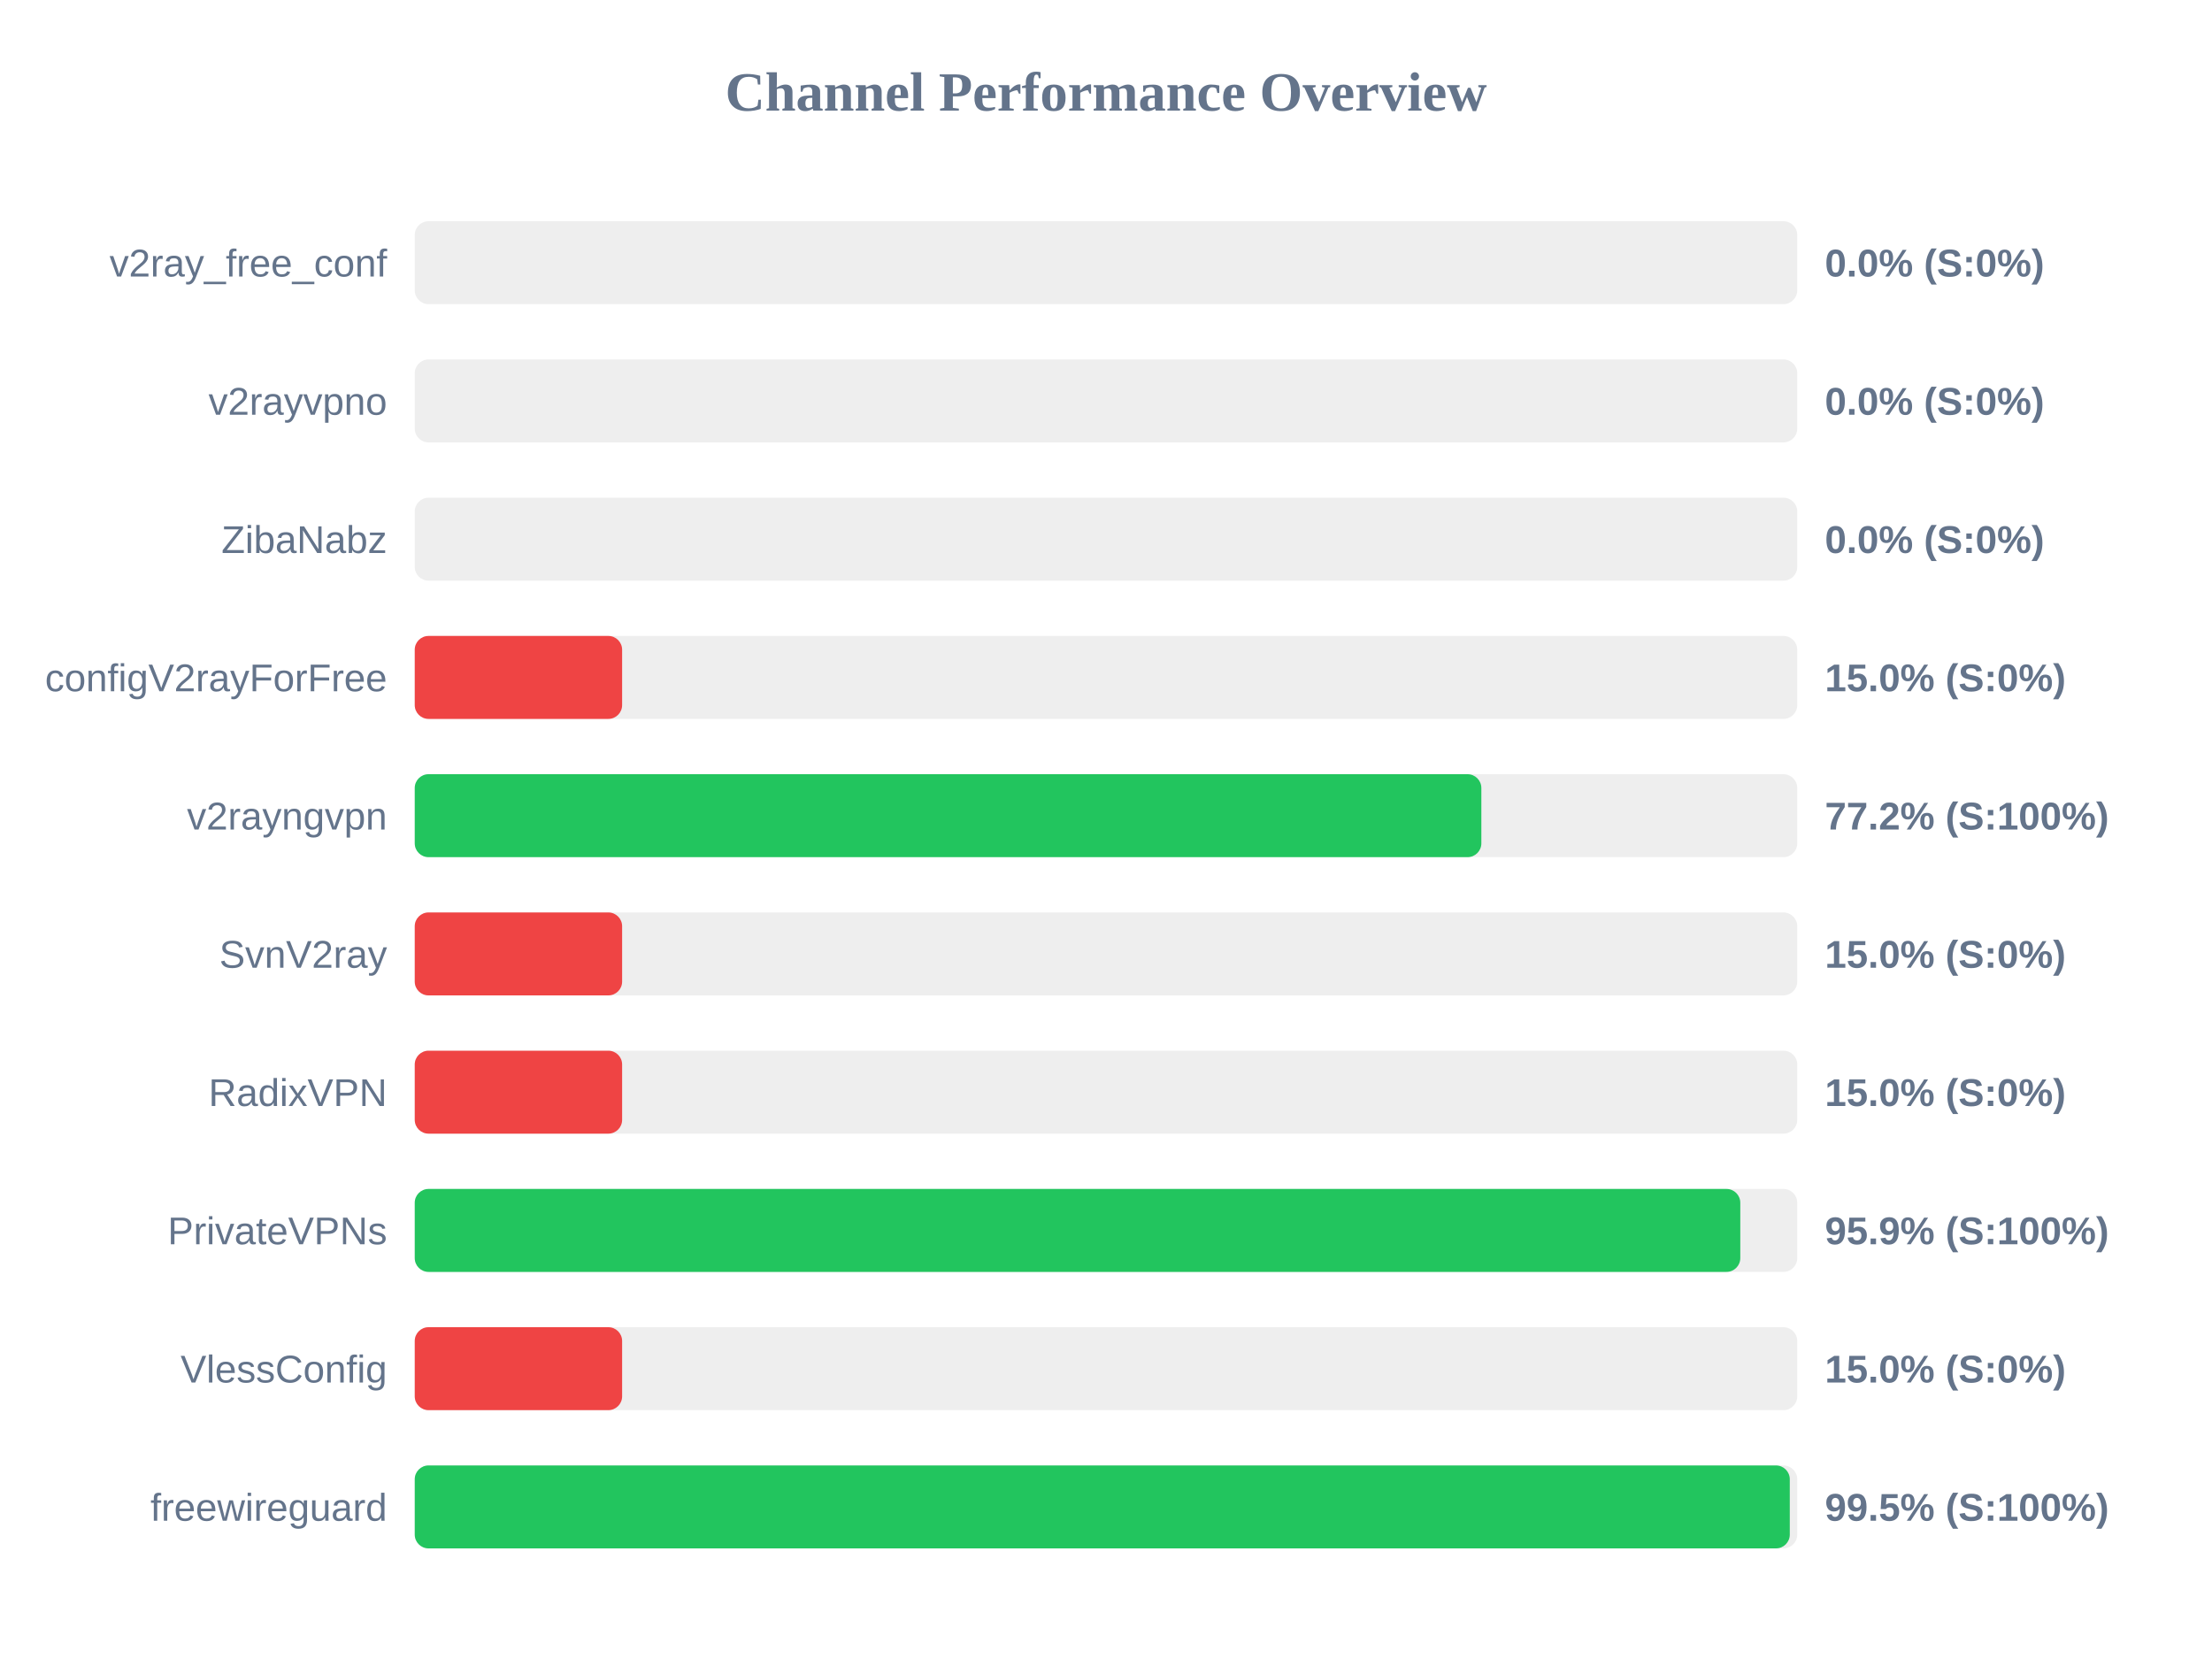
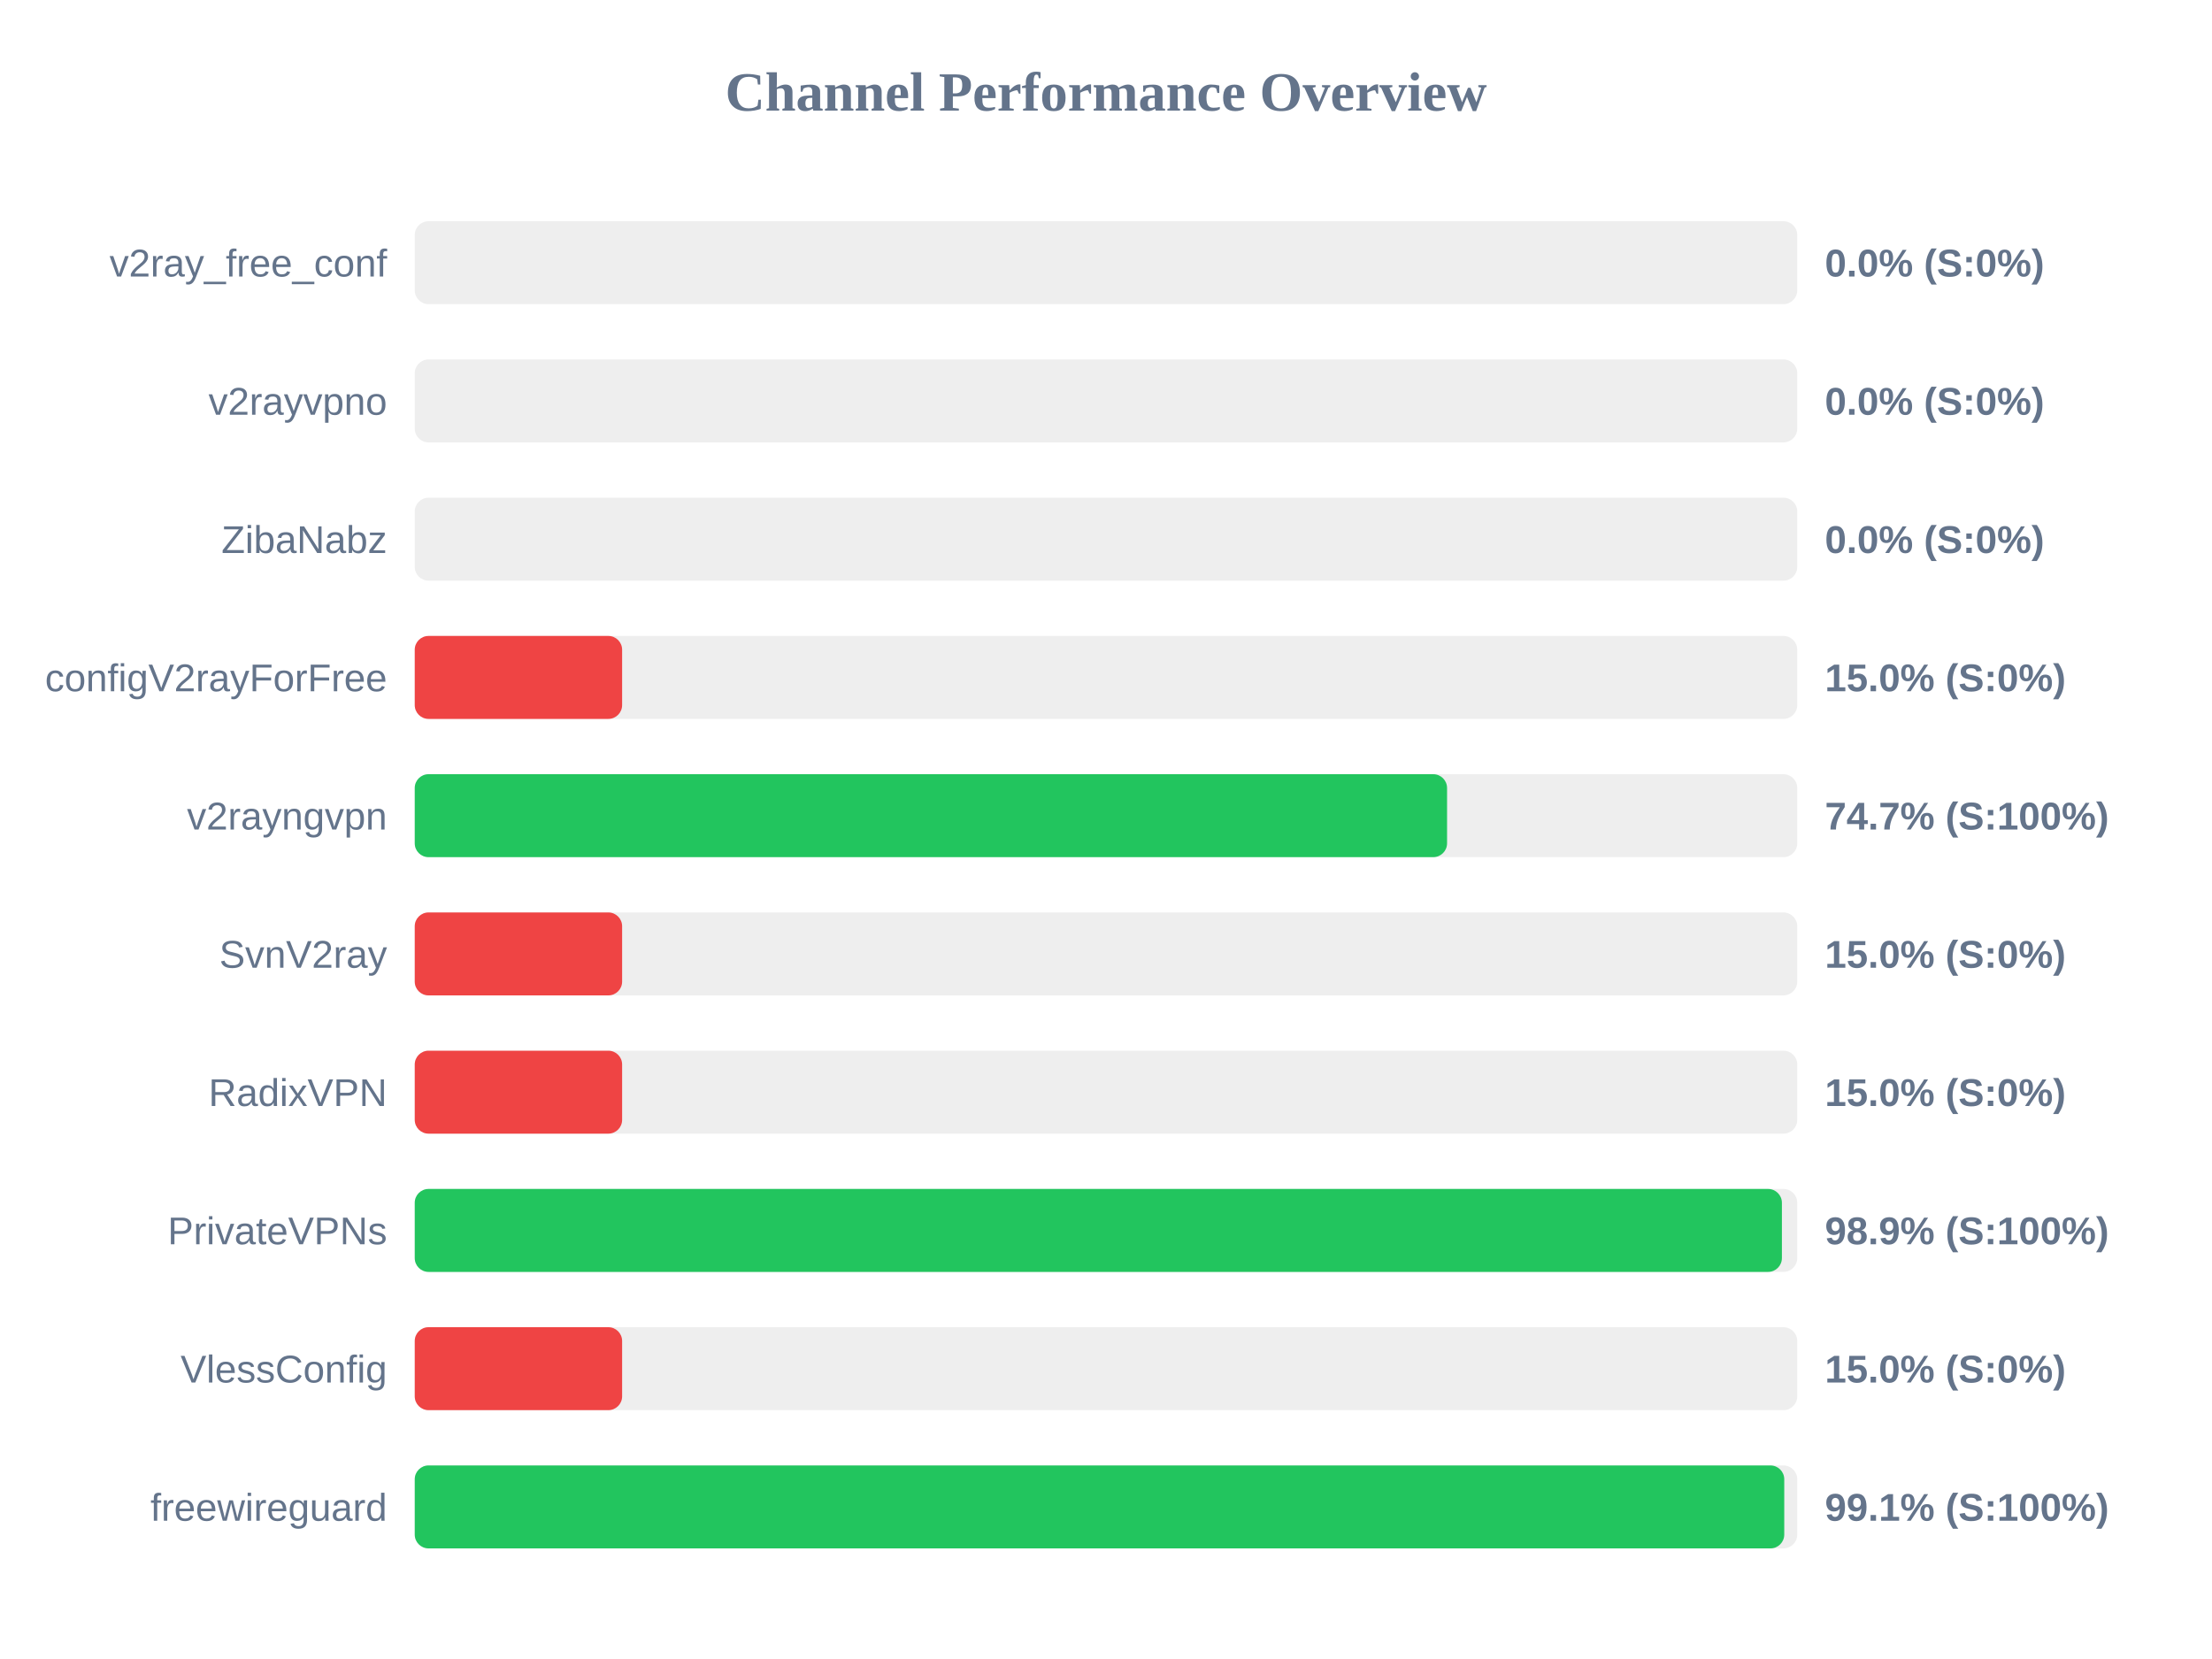
<svg xmlns="http://www.w3.org/2000/svg" width="800" height="600" version="1.1">
  <style>
        .row { font: 14px Arial; fill: #64748b; }
        .score { font: bold 14px Arial; fill: #64748b; }
    </style>
  <text x="400" y="40" text-anchor="middle" font-size="20px" font-weight="bold" fill="#64748b">Channel Performance Overview</text>
  <rect x="150" y="80" width="500" height="30" fill="#eee" rx="5" />
  <rect x="150" y="80" width="0.0" height="30" fill="#ef4444" rx="5" />
  <text x="140" y="100" text-anchor="end" class="row">v2ray_free_conf</text>
  <text x="660" y="100" text-anchor="start" class="score">0.0% (S:0%)</text>
  <rect x="150" y="130" width="500" height="30" fill="#eee" rx="5" />
  <rect x="150" y="130" width="0.0" height="30" fill="#ef4444" rx="5" />
  <text x="140" y="150" text-anchor="end" class="row">v2rayvpno</text>
  <text x="660" y="150" text-anchor="start" class="score">0.0% (S:0%)</text>
  <rect x="150" y="180" width="500" height="30" fill="#eee" rx="5" />
  <rect x="150" y="180" width="0.0" height="30" fill="#ef4444" rx="5" />
  <text x="140" y="200" text-anchor="end" class="row">ZibaNabz</text>
  <text x="660" y="200" text-anchor="start" class="score">0.0% (S:0%)</text>
  <rect x="150" y="230" width="500" height="30" fill="#eee" rx="5" />
  <rect x="150" y="230" width="75.0" height="30" fill="#ef4444" rx="5" />
  <text x="140" y="250" text-anchor="end" class="row">configV2rayForFree</text>
  <text x="660" y="250" text-anchor="start" class="score">15.0% (S:0%)</text>
  <rect x="150" y="280" width="500" height="30" fill="#eee" rx="5" />
-   <rect x="150" y="280" width="385.75" height="30" fill="#22c55e" rx="5" />
+   <rect x="150" y="280" width="373.35" height="30" fill="#22c55e" rx="5" />
  <text x="140" y="300" text-anchor="end" class="row">v2rayngvpn</text>
-   <text x="660" y="300" text-anchor="start" class="score">77.2% (S:100%)</text>
+   <text x="660" y="300" text-anchor="start" class="score">74.7% (S:100%)</text>
  <rect x="150" y="330" width="500" height="30" fill="#eee" rx="5" />
  <rect x="150" y="330" width="75.0" height="30" fill="#ef4444" rx="5" />
  <text x="140" y="350" text-anchor="end" class="row">SvnV2ray</text>
  <text x="660" y="350" text-anchor="start" class="score">15.0% (S:0%)</text>
  <rect x="150" y="380" width="500" height="30" fill="#eee" rx="5" />
  <rect x="150" y="380" width="75.0" height="30" fill="#ef4444" rx="5" />
  <text x="140" y="400" text-anchor="end" class="row">RadixVPN</text>
  <text x="660" y="400" text-anchor="start" class="score">15.0% (S:0%)</text>
  <rect x="150" y="430" width="500" height="30" fill="#eee" rx="5" />
-   <rect x="150" y="430" width="479.4" height="30" fill="#22c55e" rx="5" />
+   <rect x="150" y="430" width="494.45" height="30" fill="#22c55e" rx="5" />
  <text x="140" y="450" text-anchor="end" class="row">PrivateVPNs</text>
-   <text x="660" y="450" text-anchor="start" class="score">95.9% (S:100%)</text>
+   <text x="660" y="450" text-anchor="start" class="score">98.9% (S:100%)</text>
  <rect x="150" y="480" width="500" height="30" fill="#eee" rx="5" />
  <rect x="150" y="480" width="75.0" height="30" fill="#ef4444" rx="5" />
  <text x="140" y="500" text-anchor="end" class="row">VlessConfig</text>
  <text x="660" y="500" text-anchor="start" class="score">15.0% (S:0%)</text>
  <rect x="150" y="530" width="500" height="30" fill="#eee" rx="5" />
-   <rect x="150" y="530" width="497.3" height="30" fill="#22c55e" rx="5" />
+   <rect x="150" y="530" width="495.3" height="30" fill="#22c55e" rx="5" />
  <text x="140" y="550" text-anchor="end" class="row">freewireguard</text>
-   <text x="660" y="550" text-anchor="start" class="score">99.5% (S:100%)</text>
+   <text x="660" y="550" text-anchor="start" class="score">99.1% (S:100%)</text>
</svg>
